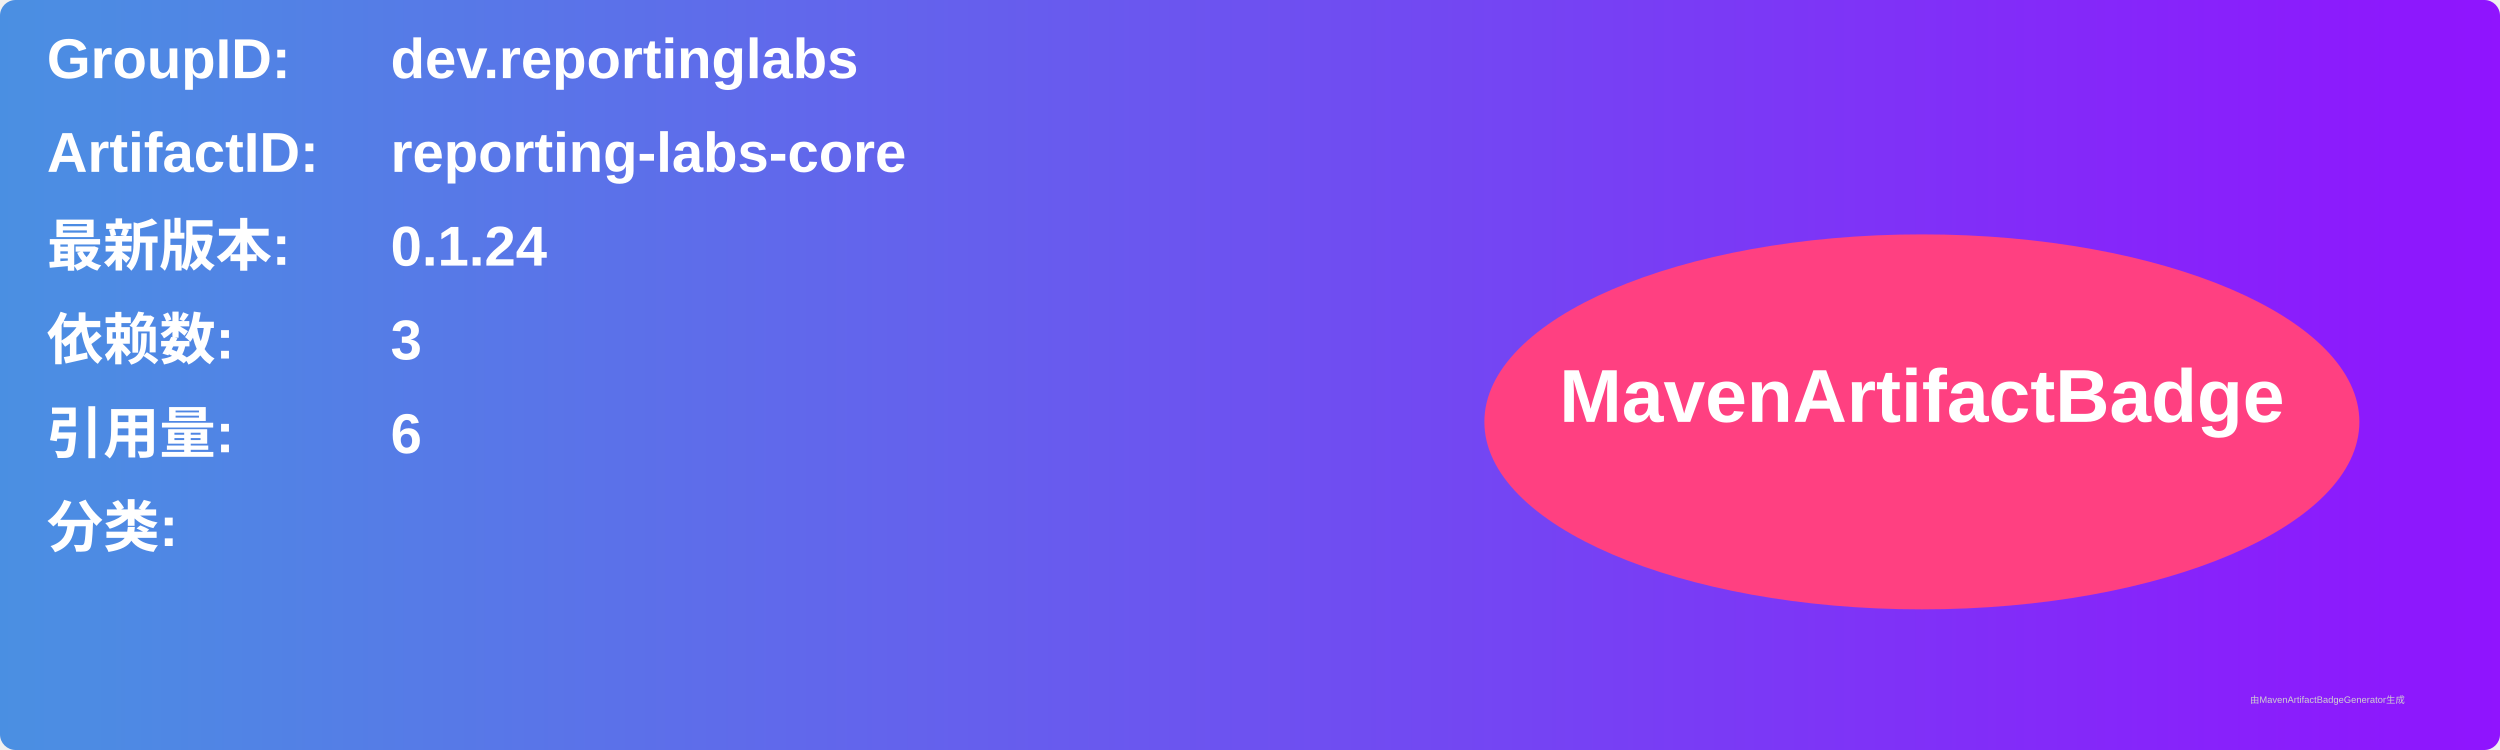
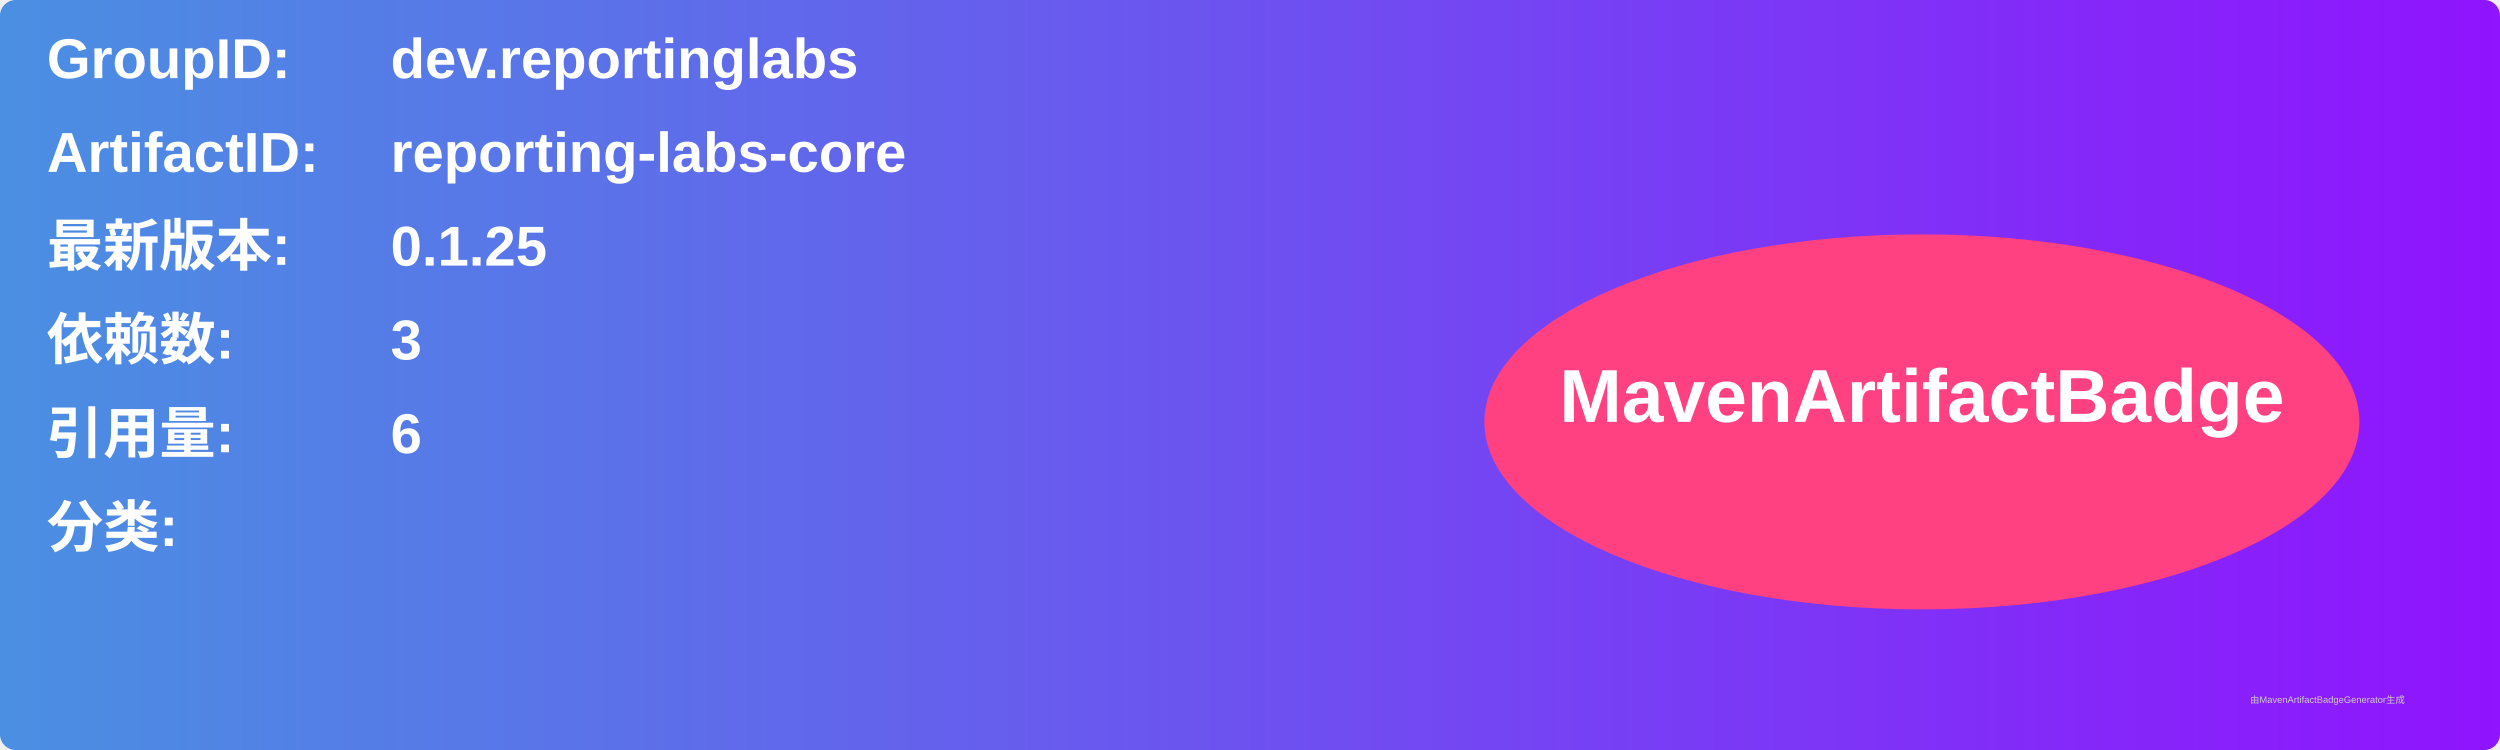
<svg xmlns="http://www.w3.org/2000/svg" width="800" height="240" viewBox="0 0 800 240">
  <linearGradient id="grad" x1="0%" y1="0%" x2="100%" y2="0%">
    <stop offset="0%" stop-color="#4a90e2" />
    <stop offset="100%" stop-color="#9013fe" />
  </linearGradient>
  <rect width="100%" height="100%" rx="5" ry="5" fill="url(#grad)" />
  <g transform="translate(15, 15)">
    <text x="0" y="10" font-family="Arial" font-size="18" fill="white" font-weight="bold" width="260">GroupID:</text>
    <text x="110" y="10" font-family="Arial" font-size="18" fill="white" font-weight="bold" width="460">dev.reportinglabs</text>
    <text x="0" y="40" font-family="Arial" font-size="18" fill="white" font-weight="bold" width="260">ArtifactID:</text>
    <text x="110" y="40" font-family="Arial" font-size="18" fill="white" font-weight="bold" width="460">reporting-labs-core</text>
    <text x="0" y="70" font-family="Arial" font-size="18" fill="white" font-weight="bold">最新版本:</text>
    <text x="110" y="70" font-family="Arial" font-size="18" fill="white" font-weight="bold">
-       <tspan font-weight="bold">0.1.24</tspan>
+       <tspan font-weight="bold">0.1.25</tspan>
    </text>
    <text x="0" y="100" font-family="Arial" font-size="18" fill="white" font-weight="bold">依赖数: </text>
    <text x="110" y="100" font-family="Arial" font-size="18" fill="white">
      <tspan font-weight="bold">3</tspan>
    </text>
    <text x="0" y="130" font-family="Arial" font-size="18" fill="white" font-weight="bold">引用量: </text>
    <text x="110" y="130" font-family="Arial" font-size="18" fill="white">
      <tspan font-weight="bold">6</tspan>
    </text>
    <text x="0" y="160" font-family="Arial" font-size="18" fill="white" font-weight="bold">分类:</text>
    <text x="10" y="190" font-family="Arial" font-size="10" fill="white">
      <tspan font-weight="bold" />
    </text>
    <ellipse cx="600" cy="120" rx="140" ry="60" fill="#ff4081" />
    <text x="600" y="120" text-anchor="middle" font-family="Arial" font-size="24" fill="white" font-weight="bold">MavenArtifactBadge</text>
  </g>
  <text x="720" y="225" font-family="Arial" font-size="3" fill="#d0d0d0">由MavenArtifactBadgeGenerator生成</text>
</svg>
